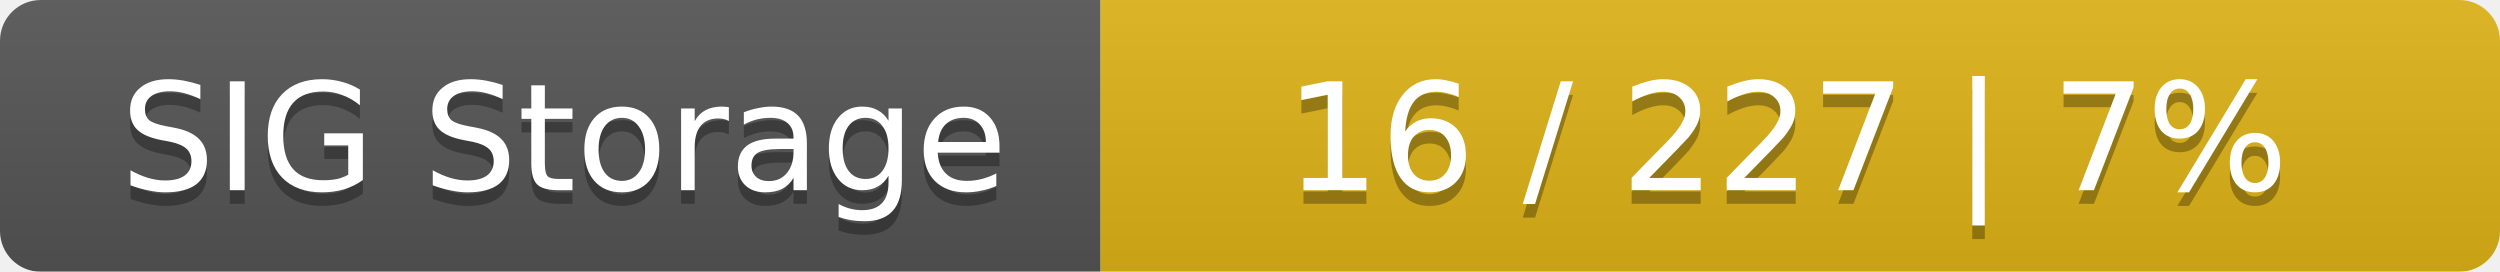
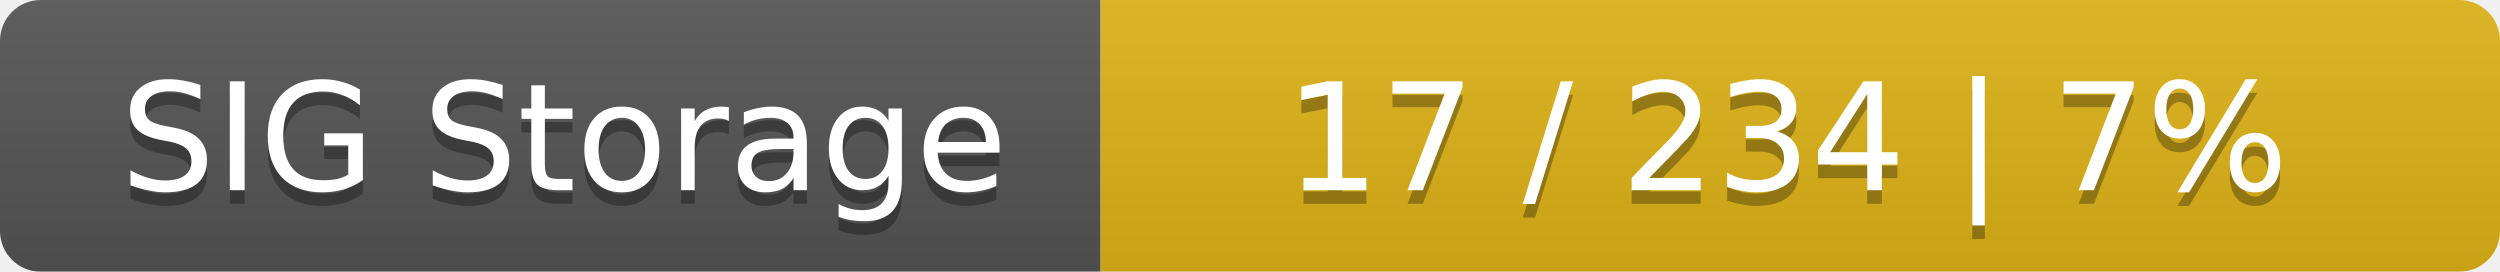
<svg xmlns="http://www.w3.org/2000/svg" width="184" height="20">
  <linearGradient id="smooth" x2="0" y2="100%">
    <stop offset="0" stop-color="#bbb" stop-opacity=".1" />
    <stop offset="1" stop-opacity=".1" />
  </linearGradient>
  <mask id="round">
    <rect width="184" height="20" rx="3" fill="#fff" />
  </mask>
  <g mask="url(#round)">
    <rect width="81" height="20" fill="#555" />
    <rect x="81" width="103" height="20" fill="#dfb317" />
    <rect width="184" height="20" fill="url(#smooth)" />
  </g>
  <g fill="#fff" text-anchor="middle" font-family="DejaVu Sans,Verdana,Geneva,sans-serif" font-size="11">
    <text x="41.5" y="15" fill="#010101" fill-opacity=".3">SIG Storage</text>
    <text x="41.5" y="14">SIG Storage</text>
-     <text x="131.5" y="15" fill="#010101" fill-opacity=".3">16 / 227    |    7%</text>
-     <text x="131.5" y="14">16 / 227    |    7%</text>
+     <text x="131.5" y="15" fill="#010101" fill-opacity=".3">17 / 234    |    7%</text>
+     <text x="131.5" y="14">17 / 234    |    7%</text>
  </g>
</svg>
